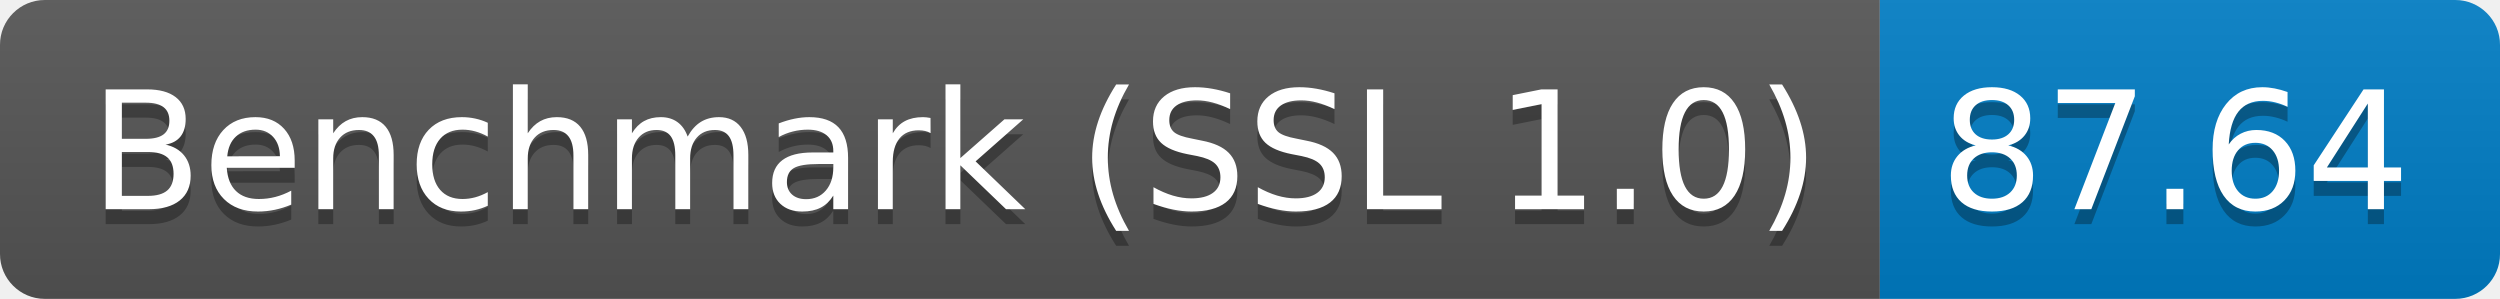
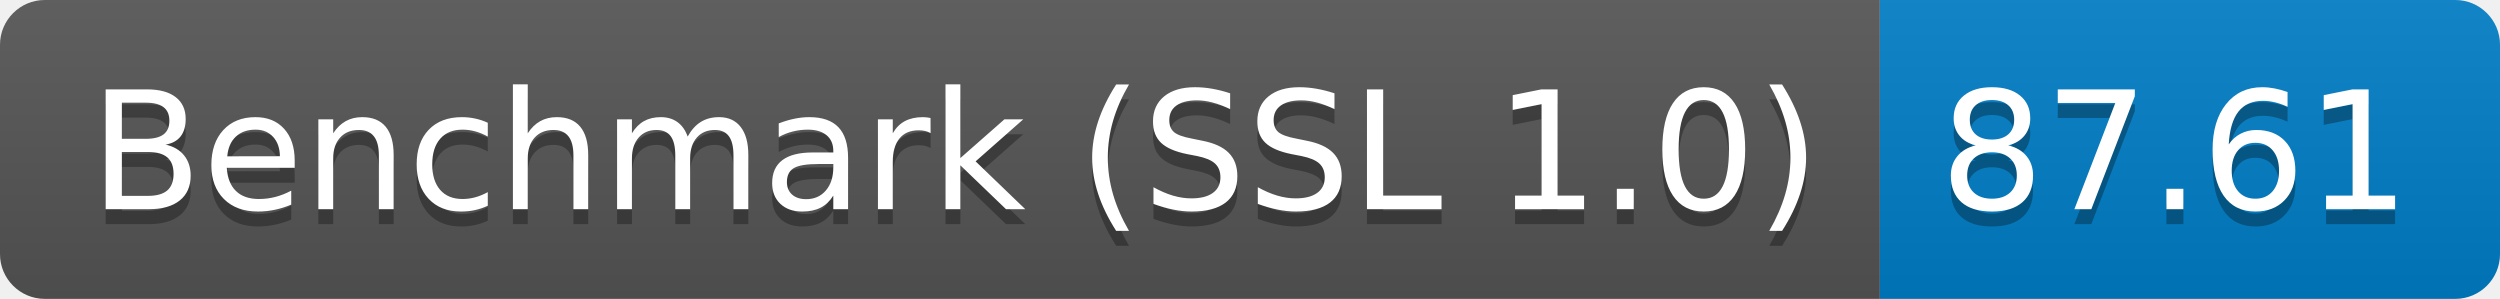
<svg xmlns="http://www.w3.org/2000/svg" height="20" width="167.3">
  <linearGradient id="smooth" x2="0" y2="100%">
    <stop offset="0" stop-color="#bbb" stop-opacity=".1" />
    <stop offset="1" stop-opacity=".1" />
  </linearGradient>
  <clipPath id="round">
    <rect fill="#fff" height="20" rx="3" width="167.3" />
  </clipPath>
  <g clip-path="url(#round)">
    <rect fill="#555" height="20" width="125.8" />
    <rect fill="#007ec6" height="20" width="41.5" x="125.8" />
    <rect fill="url(#smooth)" height="20" width="167.3" />
  </g>
  <g fill="#fff" font-family="DejaVu Sans,Verdana,Geneva,sans-serif" font-size="110" text-anchor="middle">
    <text fill="#010101" fill-opacity=".3" lengthAdjust="spacing" textLength="1158.0" transform="scale(0.1)" x="639.0" y="150">Benchmark (SSL 1.0)</text>
    <text lengthAdjust="spacing" textLength="1158.0" transform="scale(0.1)" x="639.0" y="140">Benchmark (SSL 1.0)</text>
-     <text fill="#010101" fill-opacity=".3" lengthAdjust="spacing" textLength="315.0" transform="scale(0.1)" x="1455.5" y="150">87.64</text>
-     <text lengthAdjust="spacing" textLength="315.0" transform="scale(0.1)" x="1455.5" y="140">87.64</text>
+     <text fill="#010101" fill-opacity=".3" lengthAdjust="spacing" textLength="315.0" transform="scale(0.1)" x="1455.5" y="150">87.61</text>
+     <text lengthAdjust="spacing" textLength="315.0" transform="scale(0.1)" x="1455.5" y="140">87.61</text>
  </g>
</svg>
